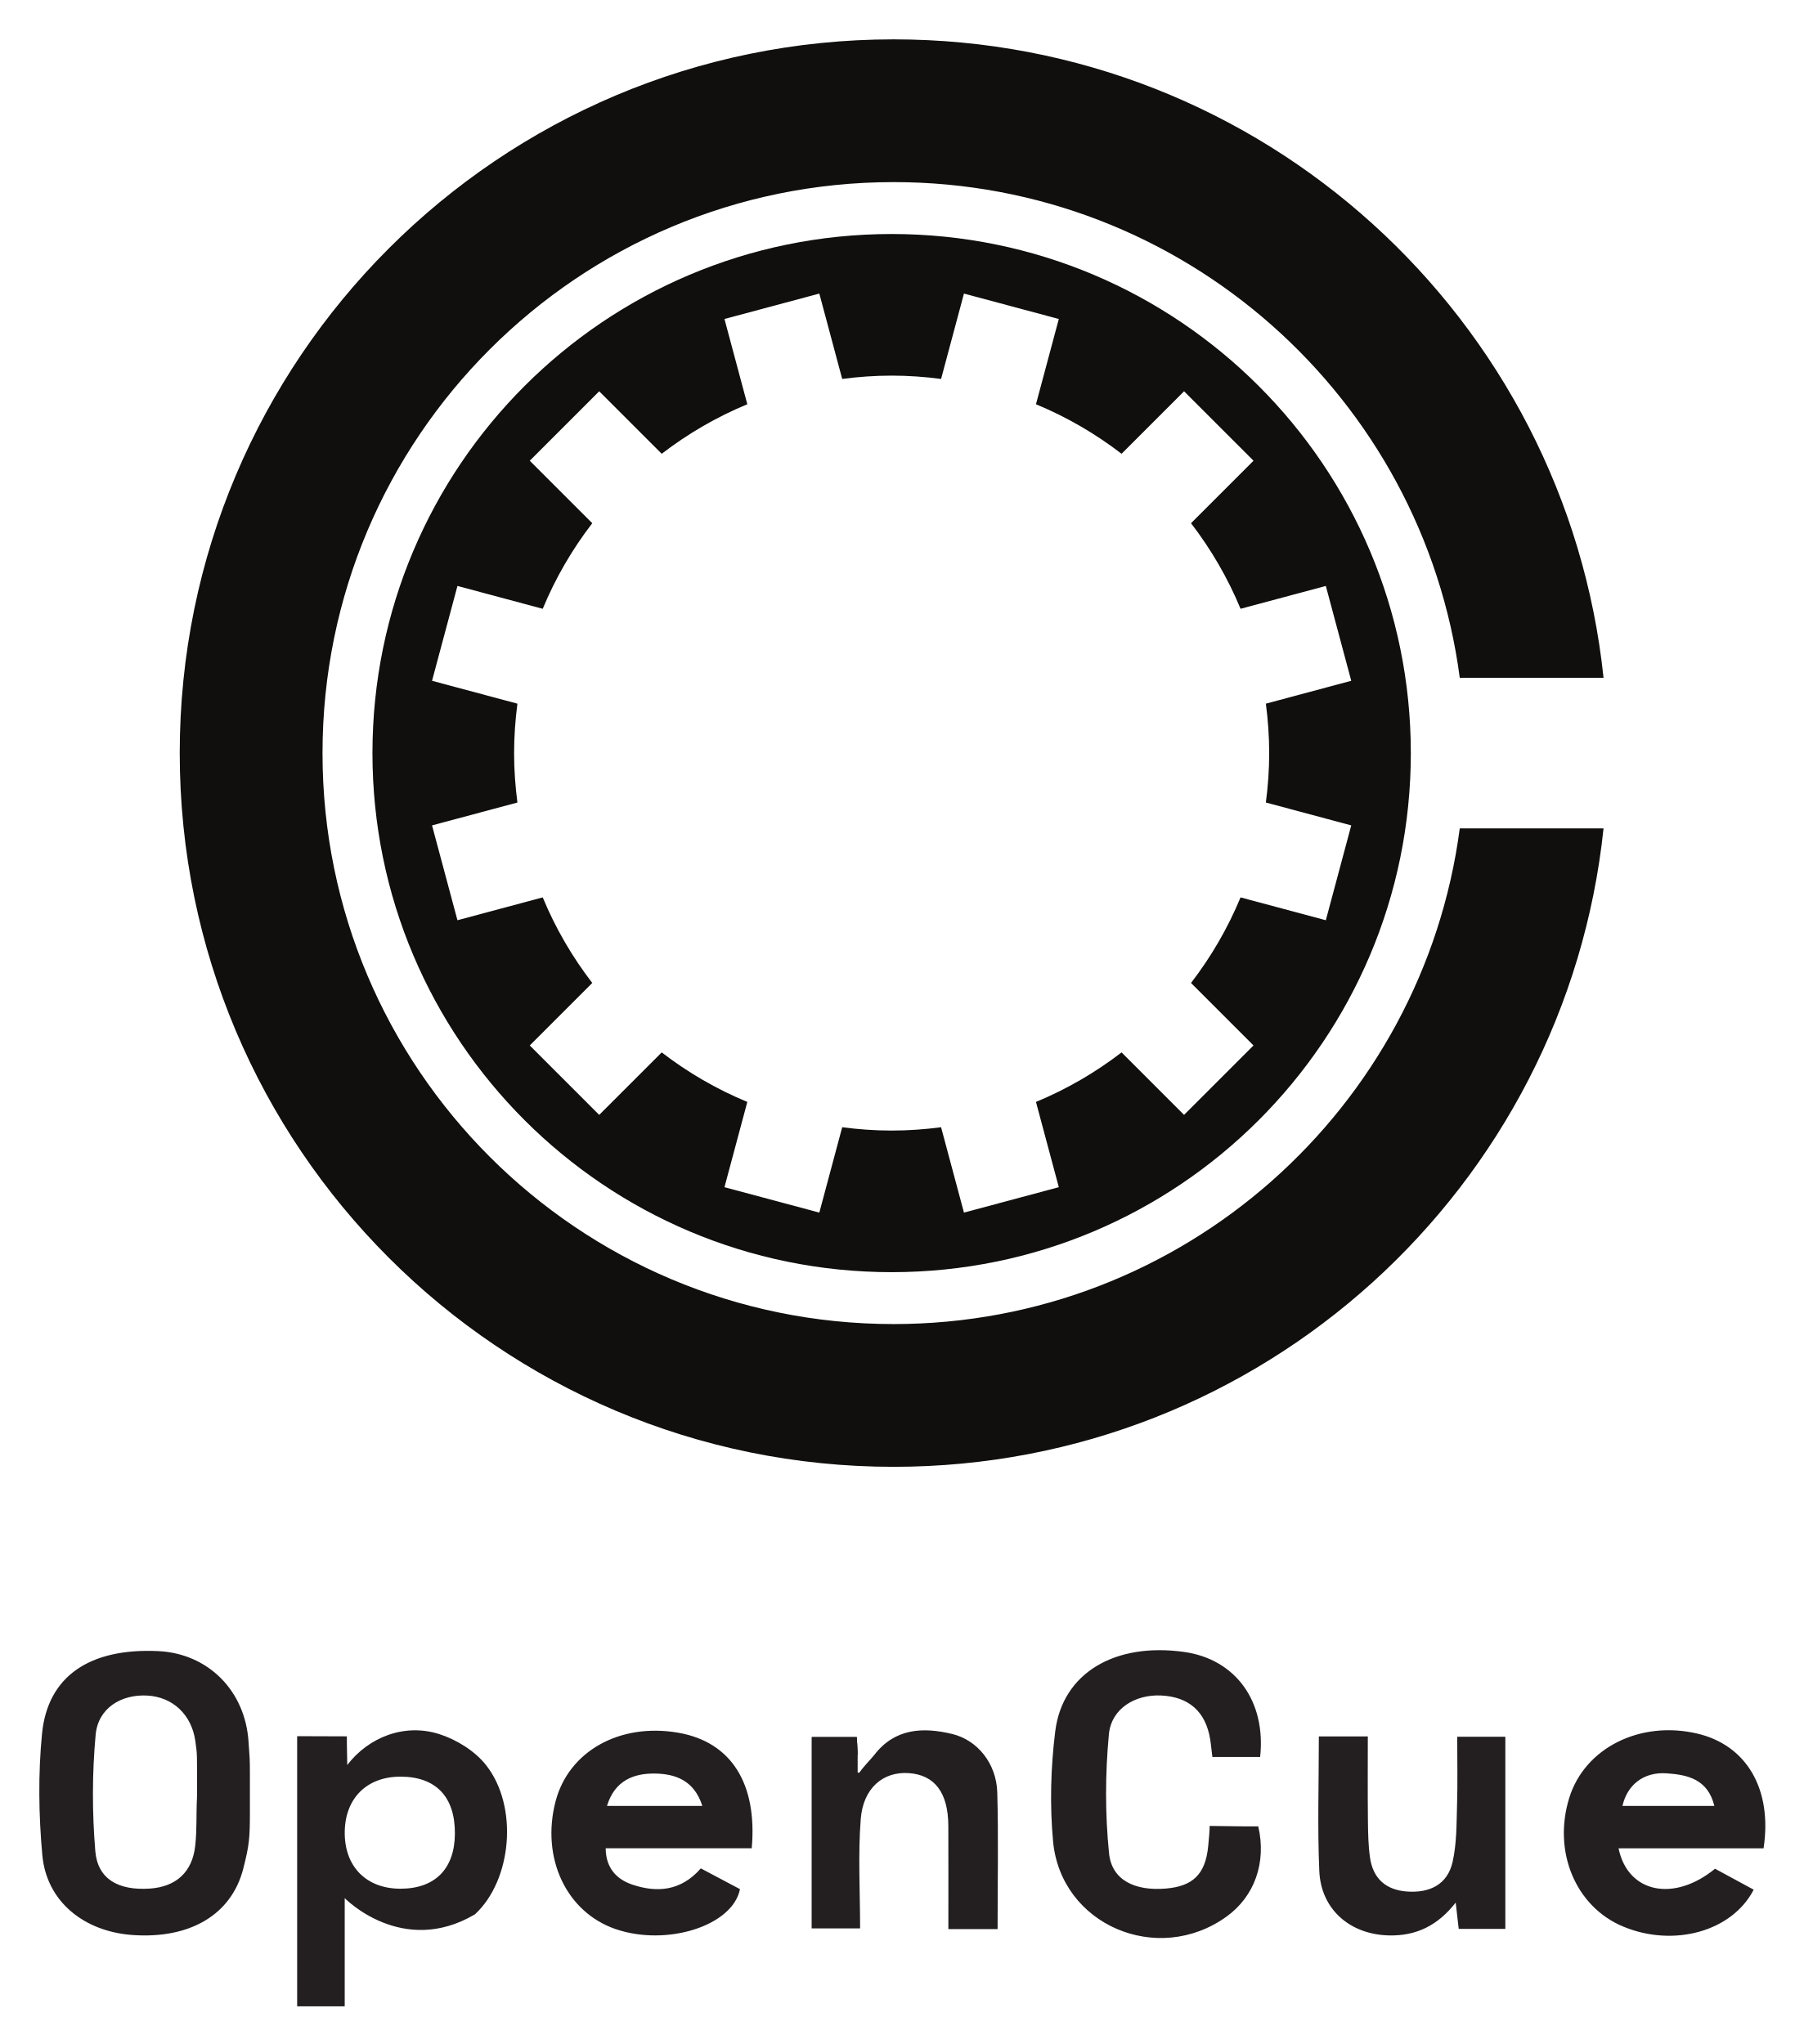
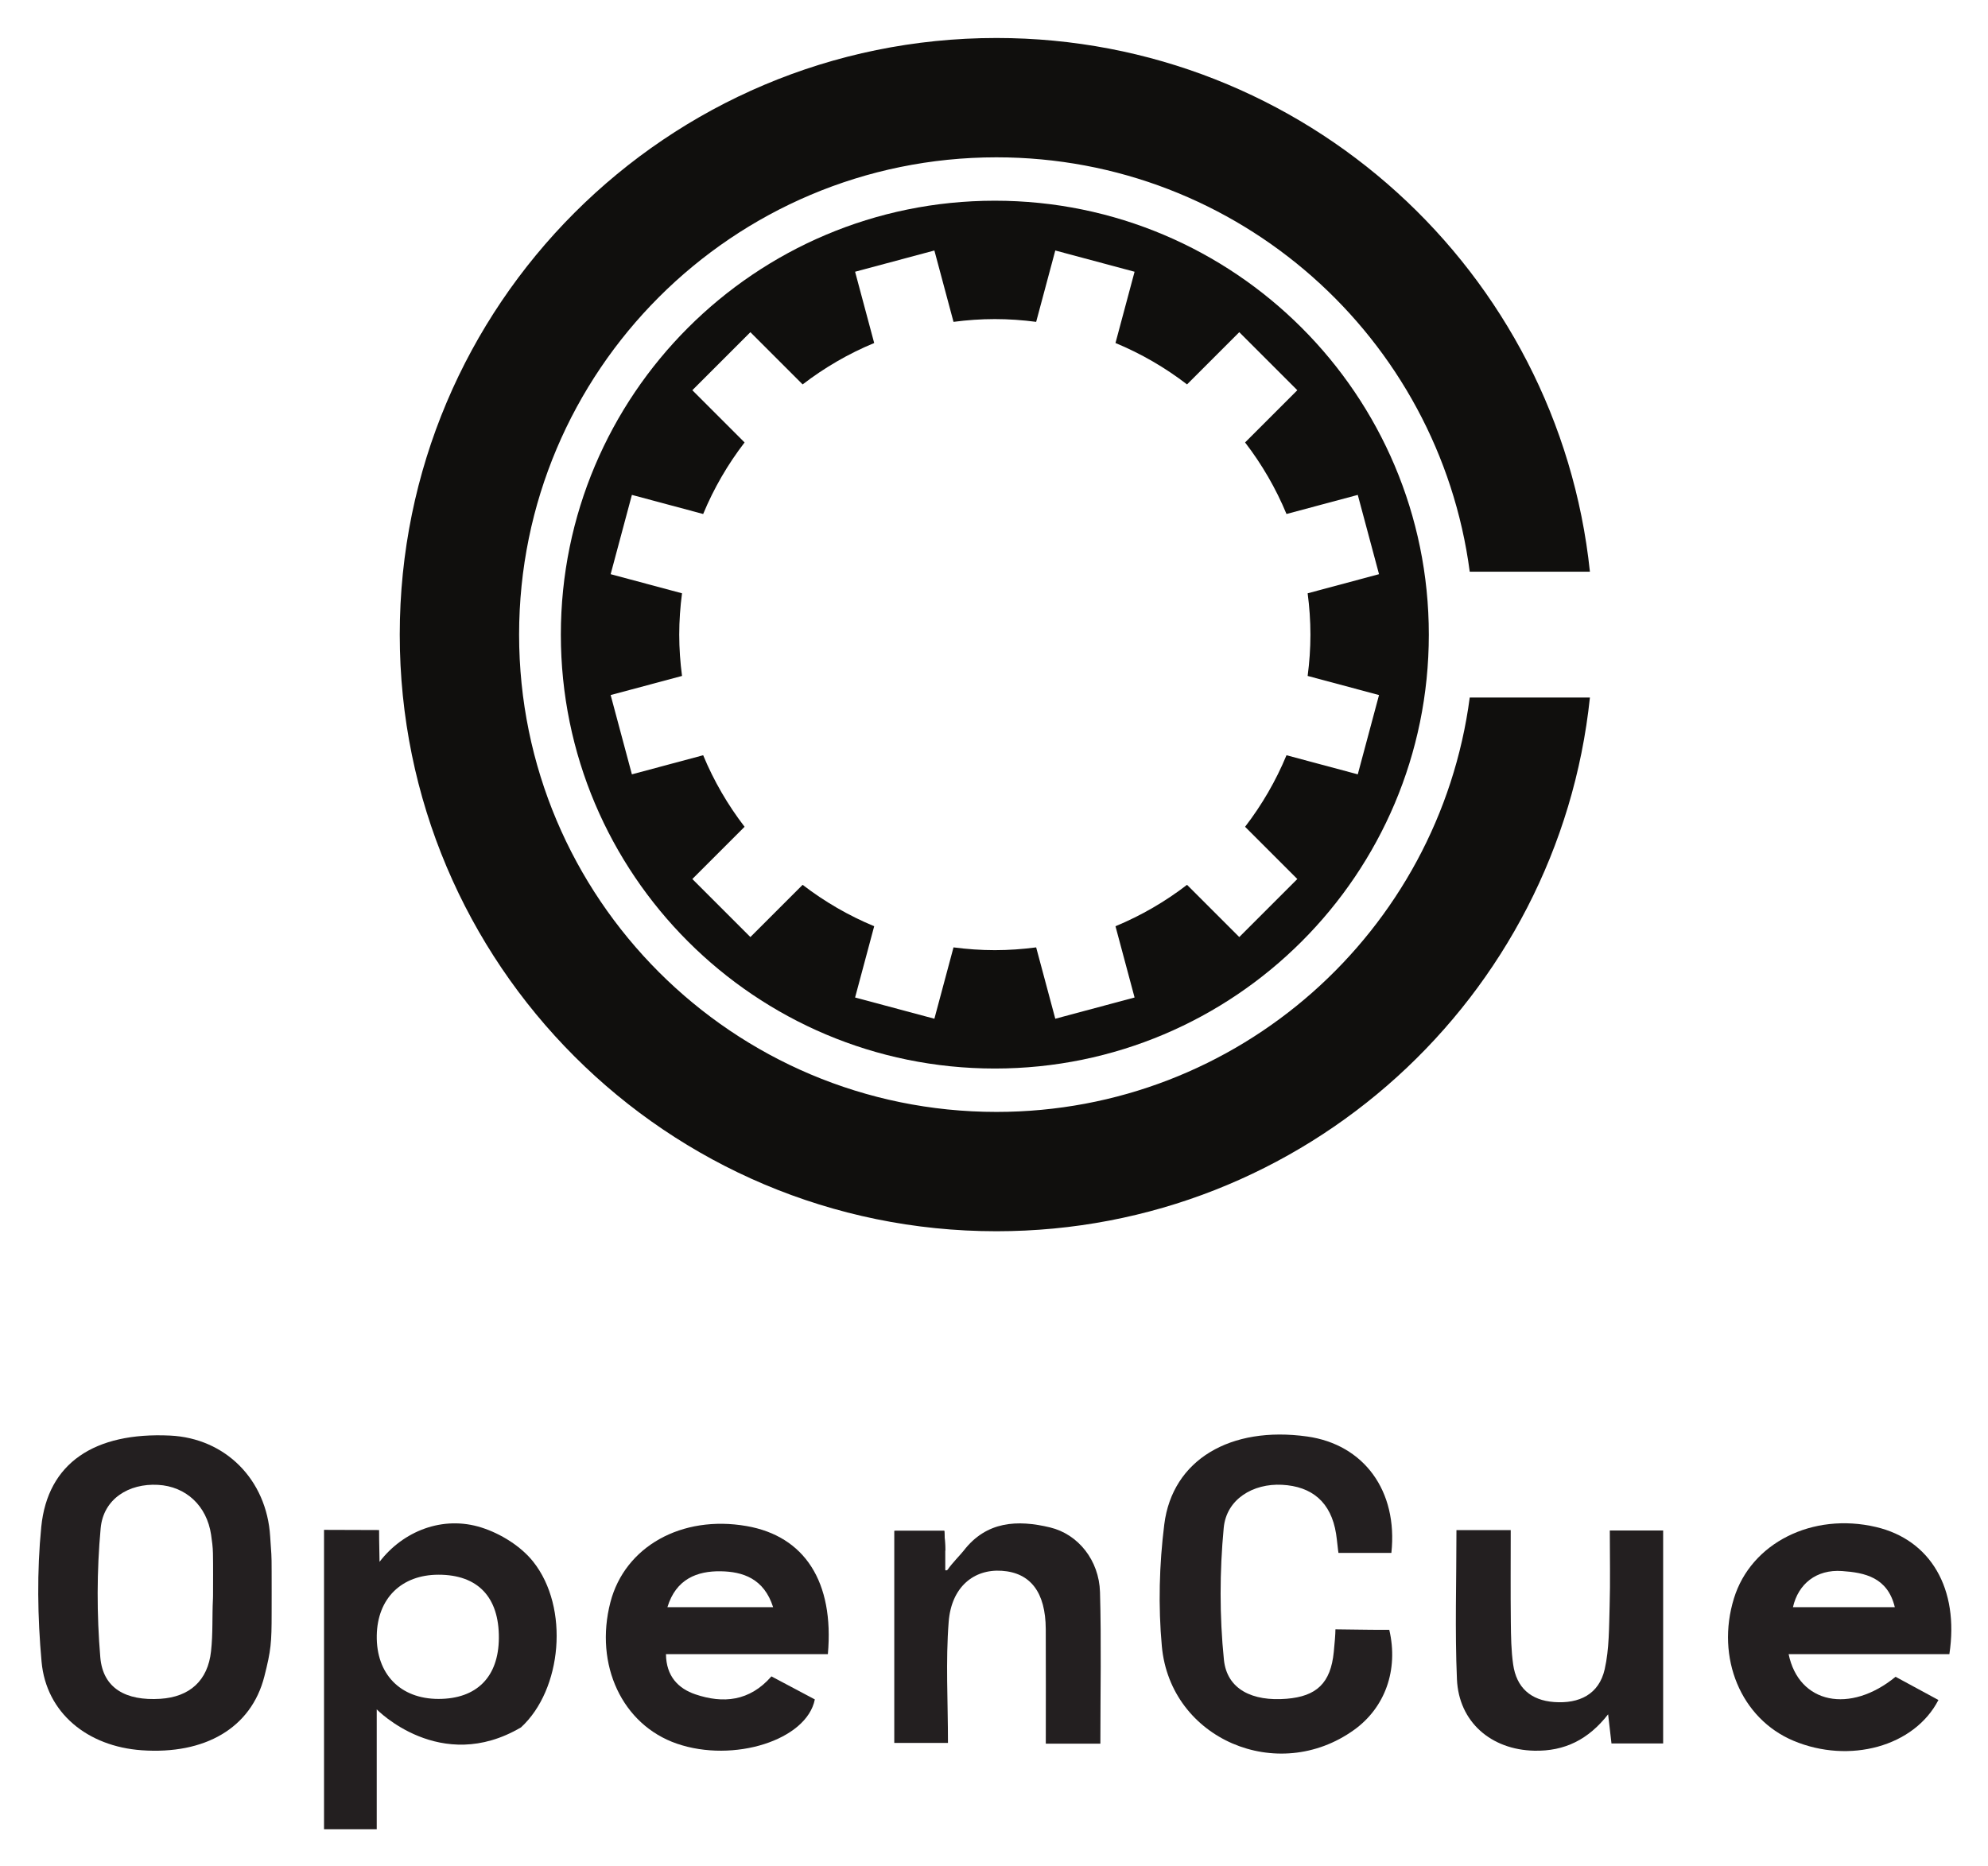
- <svg xmlns="http://www.w3.org/2000/svg" role="img" viewBox="-10.92 -10.92 500.84 567.84">
+ <svg xmlns="http://www.w3.org/2000/svg" role="img" viewBox="-9.58 -9.58 498.16 467.66">
  <defs>
    <clipPath id="a" clipPathUnits="userSpaceOnUse">
      <path d="M292 1124v2974h2967V1124z" />
    </clipPath>
  </defs>
-   <g fill="#100f0d" clip-path="url(#a)" transform="matrix(.13333 0 0 -.13333 0 546.453)">
+   <g fill="#231f20" fill-opacity="1" fill-rule="nonzero" stroke="none" transform="matrix(.13333 0 0 -.13333 0 448.893)">
+     <path d="M328.395 433.52c-.032 2.089.128 3.859.136 5.671 0 26.61.348 53.219-.164 79.829-.222 11.582-1.781 23.191-3.484 34.671-8.067 54.399-47.125 90.899-99.977 93.789-54.554 2.981-102.496-26.242-107.578-81.652-7.371-80.289-7.43-162.168-.668-242.527 4.91-58.313 48.063-82.16 112.805-78.02 55.265 3.52 89.324 34.25 95.308 89.36 3.766 34.621 1.86 64.039 3.622 98.879zm110.277-27.04c0-55.968-1.188-69.941-13.688-119.128-24.742-97.391-112.207-147.09-230.425-138.793C92.606 155.711 14.996 218.75 6.27 314.961c-7.613 83.937-8.867 169.758-.562 253.519C17.617 688.59 105.895 746.828 247.809 740.102c103.734-4.922 181.55-82.551 188.105-189.684 2.234-36.469 2.758-29.609 2.758-66.227.16-23.75 0-49.929 0-77.711" />
+     <path d="M865.723 359.461c.523 77.109-39.543 119.141-113.535 119.09-69.59-.051-114.766-44.582-115.934-114.289-1.211-72.481 44.32-119.231 116.094-119.203 71.91.043 112.875 41.382 113.375 114.402zM537.129 562.859c33.879 0 103.492-.339 103.492-.339s0-27.192.848-59.758c43.847 57.34 118.39 87.847 191.898 64.367 35.817-11.438 73.731-34.969 96.844-64.039 68.723-86.461 54.203-240.692-22.848-311.5-151.625-89.34-271.175 33.84-271.175 33.84V112.578 0h-99.059v562.859" />
+     <path d="M2438 375.871s36.65-.609 43.21-.551c7.18-.289 39.44-.371 58-.371 17.64-75.738-8.18-146.371-66.06-188.008-143.56-103.293-345.36-17.582-361.4 157.098-6.96 75.711-4.88 153.652 4.58 229.152 15.23 121.559 124.48 185.368 268.51 165.168 106.47-14.929 170.89-102.007 158.3-218.781h-99.47c-.79 3.871-2.71 24.781-4.46 35.891-9.37 59.539-45.4 89.211-101.67 92.121-54.05 2.789-104.42-26.621-109.52-81.102-7.71-81.968-7.95-165.828.37-247.687 5.67-55.852 53.57-78.723 117.84-73.449 55.97 4.589 82.86 29.019 88.67 88.109 1.55 15.687 3.1 32.75 3.1 42.41" />
+     <path d="M1381.17 417.539c-17.18 54.02-57.16 66.789-98.47 67.461-43.88.711-84-14.16-100.19-67.461h198.66zm102.9-88.25h-304.28c.4-41.621 23.23-64.758 55.24-75.609 51.92-17.571 101.82-13.469 142.96 33.761 27.54-14.621 54.81-29.082 81.56-43.281-15.04-76.551-152.75-119.898-259.26-83.172-102.58 35.364-155.44 148.121-124.94 265.801 27.15 104.731 134 164.492 256.01 143.199 108.84-18.98 164.77-104.57 152.71-240.699" />
+     <path d="M3489.3 417.531c-13.62 56.36-56.73 64.969-99.27 67.93-48.33 3.359-82.25-24.262-92.16-67.93h191.43zm102.55-88.281h-302.11c19.29-93.539 115.65-112.602 200.99-42.559 26.45-14.332 53.56-29.011 80.54-43.632-45.19-87.618-167.46-120.668-272.36-76.661-98.71 41.403-146.51 155.84-111.89 267.864 32.17 104.047 147.53 161.968 266.89 133.976 102.44-24.019 156.65-115.699 137.94-238.988" />
+     <path d="M1996.21 160.941h-102.56c0 73.289.26 144.321-.08 215.329-.31 69.039-28.45 106.019-82.61 109.66-52.86 3.55-94.72-30.762-99.82-95.68-5.83-74.281-1.35-149.359-1.35-227.871h-100.92v398.582h94.04c.46-10.352 1.8-26.871 1.8-37.313 0-20.117.08-25.988 0-35.828-.01-1.859 3.53-1.242 4.55.309 7.28 10.992 24.76 28.75 30.04 35.609 42.75 55.571 101.12 58.453 162.37 43.703 52.78-12.703 92.15-61.722 93.85-121.601 2.64-93.039.69-186.211.69-284.899" />
+     <path d="M2665.43 562.41h102.01c0-58.379-.43-115.789.19-173.172.28-26.488.64-53.238 4.38-79.379 6.24-43.578 33.01-67.48 77.14-70.66 47.14-3.41 84.24 14.512 94.92 61.75 8.64 38.25 8.05 78.84 9.26 118.461 1.41 46.281.32 92.649.32 142.238h100.25V161.359h-97.1c-2.08 18.129-4.19 36.461-6.31 54.782-37.11-47.532-81.75-69.692-138.91-68.403-80.98 1.821-141.76 53.903-145.23 134.422-3.95 91.258-.92 182.82-.92 280.25" />
+     <path d="M1608.87 560.961h94.04c.46-10.352 1.8-26.871 1.8-37.313" />
+   </g>
+   <g fill="#100f0d" fill-opacity="1" fill-rule="nonzero" stroke="none" clip-path="url(#a)" transform="matrix(.10055 0 0 -.10055 61.178 412.035)">
    <path d="M2680.04 2262.99l-177.64 47.6c-26.58-64.19-61.44-124.02-103.2-178.32l130.19-130.2-144.66-144.66-130.19 130.19c-54.31-41.76-114.15-76.63-178.33-103.21l47.59-177.63-197.6-52.95-47.66 177.86c-33.74-4.41-68.06-6.92-103-6.92-34.93 0-69.25 2.51-102.98 6.92l-47.66-177.86-197.61 52.95 47.59 177.63c-64.18 26.58-124.02 61.45-178.32 103.21l-130.2-130.19-144.66 144.66 130.2 130.2c-41.77 54.3-76.63 114.13-103.22 178.32l-177.629-47.6-52.949 197.62 177.867 47.66c-4.414 33.73-6.93 68.05-6.93 102.98 0 34.94 2.516 69.26 6.93 102.99l-177.867 47.66 52.949 197.61 177.629-47.6c26.59 64.19 61.45 124.03 103.22 178.33l-130.2 130.2 144.66 144.66 130.2-130.2c54.3 41.76 114.14 76.63 178.32 103.21l-47.59 177.64 197.61 52.95 47.66-177.87c33.73 4.42 68.05 6.93 102.98 6.93 34.94 0 69.26-2.51 103-6.93l47.66 177.87 197.6-52.95-47.59-177.64c64.18-26.58 124.02-61.45 178.33-103.21l130.19 130.2 144.66-144.66-130.19-130.2c41.76-54.3 76.62-114.14 103.2-178.33l177.64 47.6 52.95-197.61-177.86-47.66c4.41-33.73 6.92-68.05 6.92-102.99 0-34.93-2.51-69.25-6.92-102.98l177.86-47.66zm-904.5 1429.82c-597.32 0-1081.548-484.23-1081.548-1081.56 0-597.32 484.228-1081.55 1081.548-1081.55 597.34 0 1081.57 484.23 1081.57 1081.55 0 597.33-484.23 1081.56-1081.57 1081.56" />
    <path d="M2959.06 2454.41c-76.77-582.92-575.52-1032.86-1179.4-1032.86-657.06 0-1189.707 532.64-1189.707 1189.7 0 657.06 532.647 1189.71 1189.707 1189.71 603.88 0 1102.63-449.94 1179.4-1032.86h299.5c-78.36 747.59-710.56 1330.29-1478.9 1330.29-821.324 0-1487.137-665.81-1487.137-1487.14 0-821.32 665.813-1487.13 1487.137-1487.13 768.34 0 1400.54 582.7 1478.9 1330.29h-299.5" />
  </g>
-   <path fill="#231f20" d="M43.786 488.65c-.004-.278.017-.514.018-.755 0-3.548.047-7.096-.022-10.644-.03-1.545-.237-3.092-.464-4.623-1.076-7.253-6.284-12.12-13.33-12.505-7.274-.398-13.667 3.499-14.344 10.887-.983 10.705-.99 21.622-.09 32.337.655 7.775 6.41 10.954 15.041 10.402 7.369-.47 11.91-4.566 12.708-11.914.502-4.617.248-8.539.483-13.184zm14.704 3.606c0 7.462-.159 9.325-1.825 15.884-3.3 12.985-14.961 19.612-30.724 18.505C12.347 525.692 2 517.287.836 504.46-.18 493.267-.346 481.824.76 470.656c1.588-16.015 13.358-23.78 32.28-22.883 13.831.656 24.207 11.007 25.08 25.291.299 4.863.369 3.948.369 8.83.02 3.167 0 6.658 0 10.362m56.941 6.269c.07-10.281-5.273-15.885-15.138-15.878-9.279.006-15.302 5.944-15.458 15.238-.162 9.664 5.91 15.898 15.48 15.894 9.587-.006 15.05-5.518 15.116-15.254zm-43.813-27.12c4.517 0 13.8.046 13.8.046s0 3.625.112 7.967c5.846-7.645 15.786-11.713 25.587-8.582 4.775 1.525 9.83 4.663 12.912 8.539 9.163 11.528 7.227 32.092-3.046 41.533-20.217 11.912-36.157-4.512-36.157-4.512v30.057H71.617v-75.048m253.45 24.932s4.886.081 5.761.074c.957.038 5.259.05 7.733.05 2.352 10.098-1.09 19.515-8.808 25.067-19.141 13.772-46.048 2.344-48.186-20.947-.928-10.094-.651-20.486.61-30.553 2.031-16.208 16.598-24.716 35.802-22.023 14.196 1.991 22.785 13.601 21.106 29.171h-13.262c-.106-.516-.362-3.304-.595-4.785-1.25-7.939-6.053-11.895-13.556-12.283-7.207-.372-13.923 3.55-14.603 10.814-1.028 10.929-1.06 22.11.05 33.025.756 7.446 7.142 10.496 15.712 9.793 7.462-.612 11.048-3.87 11.822-11.748.207-2.092.414-4.367.414-5.655m-140.911-5.556c-2.29-7.202-7.621-8.905-13.13-8.994-5.85-.095-11.2 1.888-13.358 8.994h26.488zm13.72 11.767h-40.57c.053 5.55 3.097 8.635 7.365 10.081 6.922 2.343 13.576 1.796 19.061-4.501 3.672 1.95 7.308 3.877 10.875 5.77-2.006 10.207-20.367 15.987-34.568 11.09-13.678-4.715-20.726-19.75-16.659-35.44 3.62-13.964 17.867-21.932 34.135-19.093 14.512 2.53 21.969 13.943 20.361 32.093m267.364-11.765c-1.816-7.515-7.564-8.663-13.236-9.058-6.444-.448-10.967 3.235-12.288 9.058h25.524zm13.673 11.77h-40.281c2.572 12.472 15.42 15.014 26.799 5.675l10.738 5.817c-6.025 11.683-22.328 16.09-36.314 10.222-13.162-5.52-19.535-20.779-14.919-35.715 4.29-13.873 19.67-21.596 35.585-17.864 13.659 3.203 20.887 15.427 18.392 31.865m-212.752 22.442h-13.674c0-9.772.034-19.243-.011-28.711-.041-9.205-3.793-14.136-11.015-14.621-7.048-.474-12.629 4.101-13.309 12.757-.777 9.904-.18 19.915-.18 30.383h-13.456v-53.144h12.539c.061 1.38.24 3.582.24 4.975 0 2.682.01 3.465 0 4.777-.002.248.47.165.606-.042.971-1.465 3.302-3.833 4.006-4.747 5.7-7.41 13.482-7.794 21.649-5.827 7.037 1.693 12.287 8.23 12.513 16.213.352 12.405.092 24.828.092 37.987m89.229-53.53h13.602c0 7.784-.057 15.439.025 23.09.038 3.532.086 7.098.584 10.584.832 5.81 4.402 8.997 10.286 9.421 6.285.455 11.232-1.935 12.656-8.233 1.152-5.1 1.073-10.512 1.234-15.795.188-6.17.043-12.353.043-18.965h13.367v53.372H394.24c-.277-2.417-.559-4.862-.841-7.304-4.948 6.337-10.9 9.292-18.522 9.12-10.797-.243-18.901-7.187-19.364-17.923-.526-12.168-.122-24.376-.122-37.367" />
-   <path fill="#231f20" d="M214.516 471.659h12.539c.061 1.38.24 3.582.24 4.975" />
</svg>
